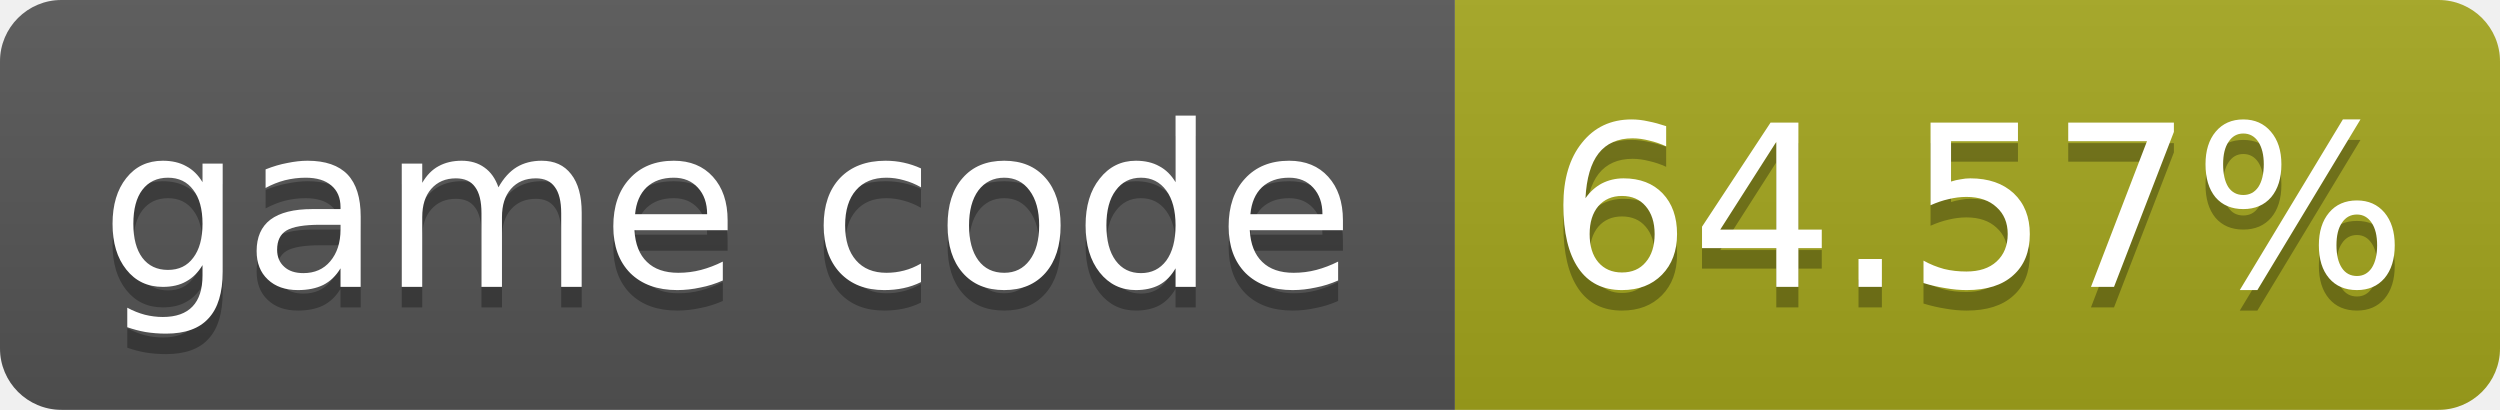
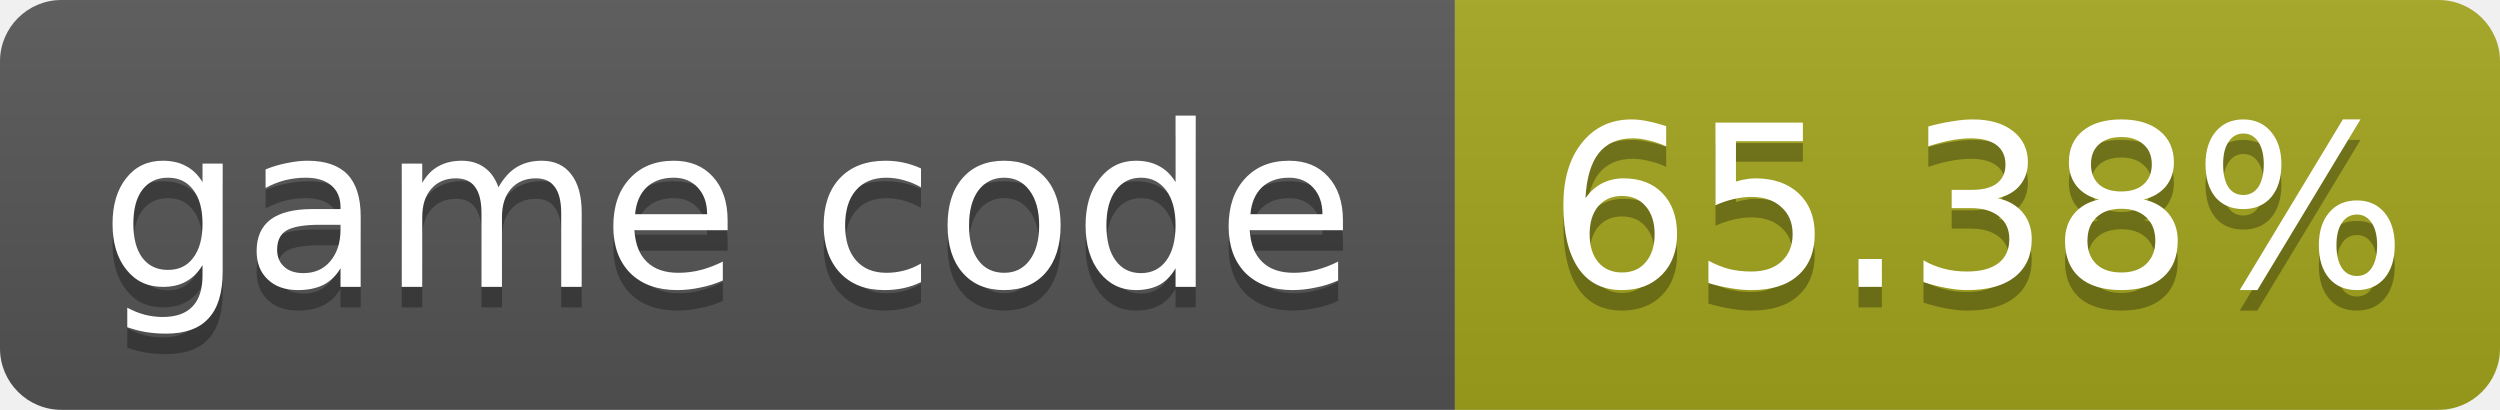
- <svg xmlns="http://www.w3.org/2000/svg" width="122" height="20" role="img" aria-label="game code: 64.57%">
+ <svg xmlns="http://www.w3.org/2000/svg" width="122" height="20" role="img" aria-label="game code: 65.38%">
  <linearGradient id="s" x2="0" y2="100%">
    <stop offset="0" stop-color="#bbb" stop-opacity=".1" />
    <stop offset="1" stop-opacity=".1" />
  </linearGradient>
  <clipPath id="r">
    <rect width="122" height="20" rx="3" fill="#fff" />
  </clipPath>
  <g clip-path="url(#r)">
    <rect width="71" height="20" fill="#555" />
    <rect x="71" width="51" height="20" fill="#a4a61d" />
    <rect width="122" height="20" fill="url(#s)" />
  </g>
  <g fill="#fff" text-anchor="middle" font-family="Verdana,Geneva,DejaVu Sans,sans-serif" font-size="11">
    <text x="35.5" y="15" fill="#010101" fill-opacity=".3">game code</text>
    <text x="35.5" y="14">game code</text>
-     <text x="96.5" y="15" fill="#010101" fill-opacity=".3">64.57%</text>
-     <text x="96.5" y="14">64.57%</text>
+     <text x="96.5" y="15" fill="#010101" fill-opacity=".3">65.38%</text>
+     <text x="96.5" y="14">65.38%</text>
  </g>
</svg>
